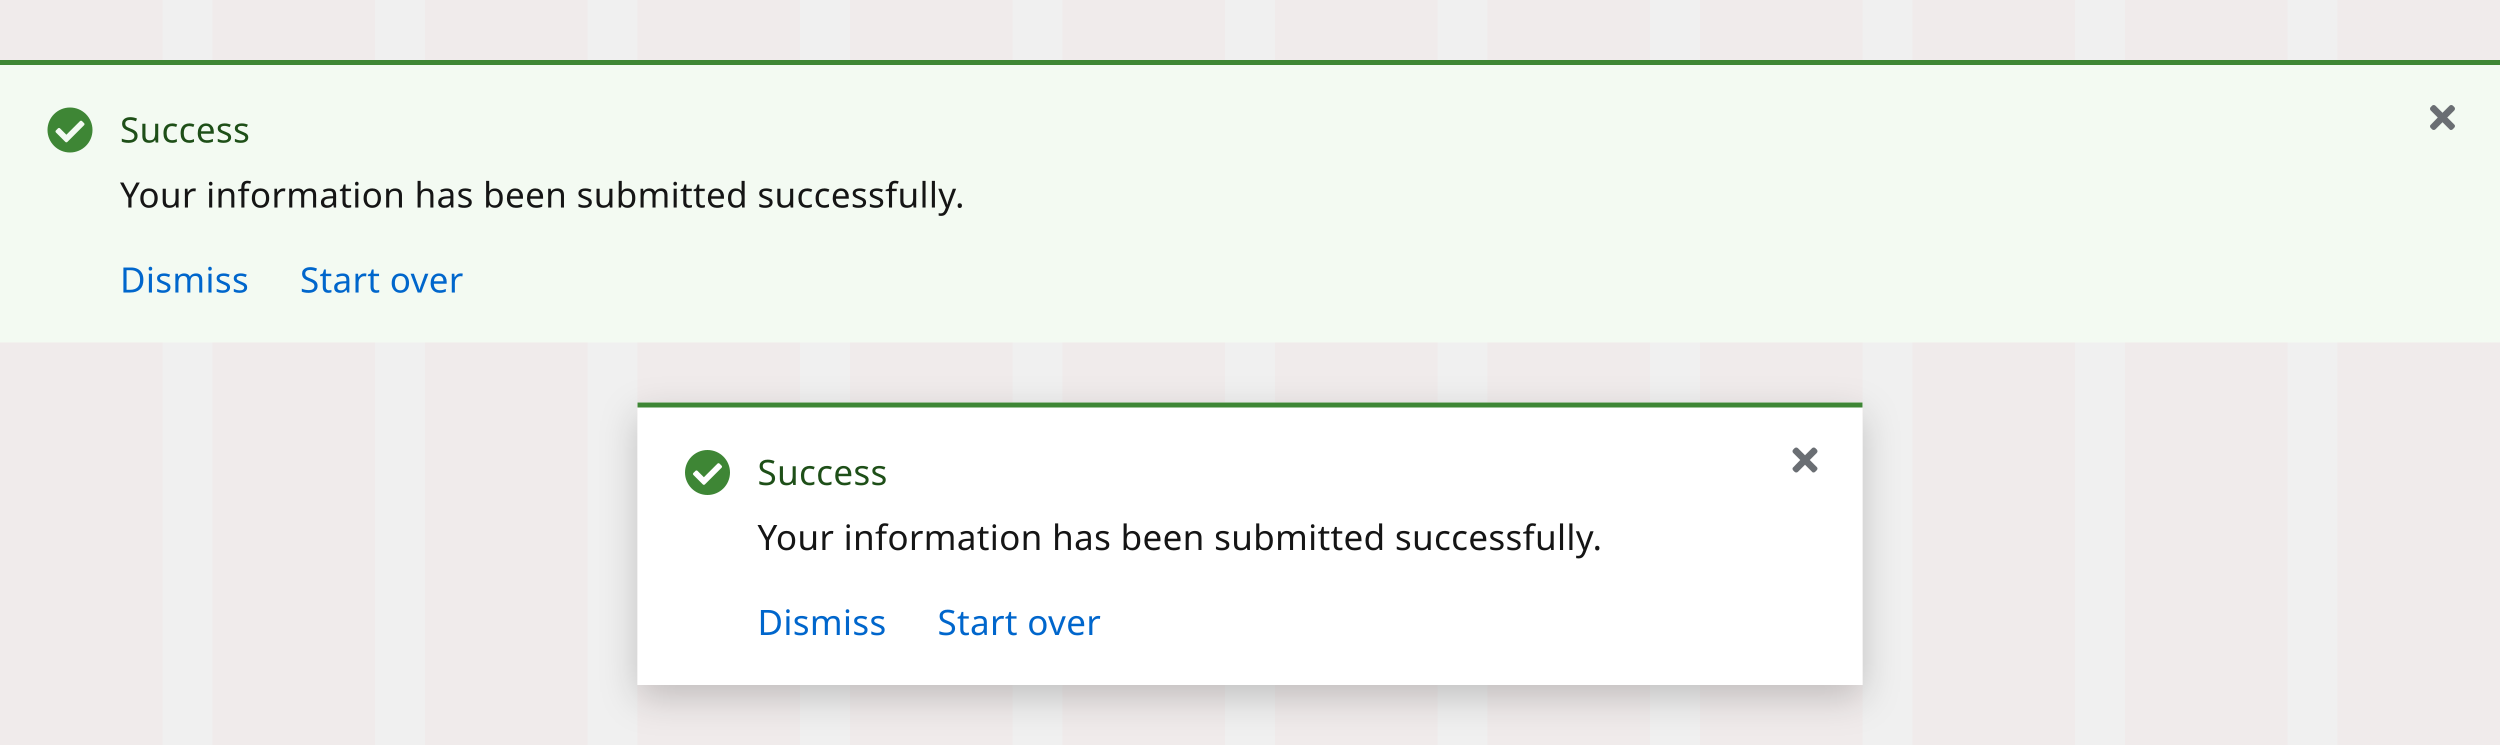
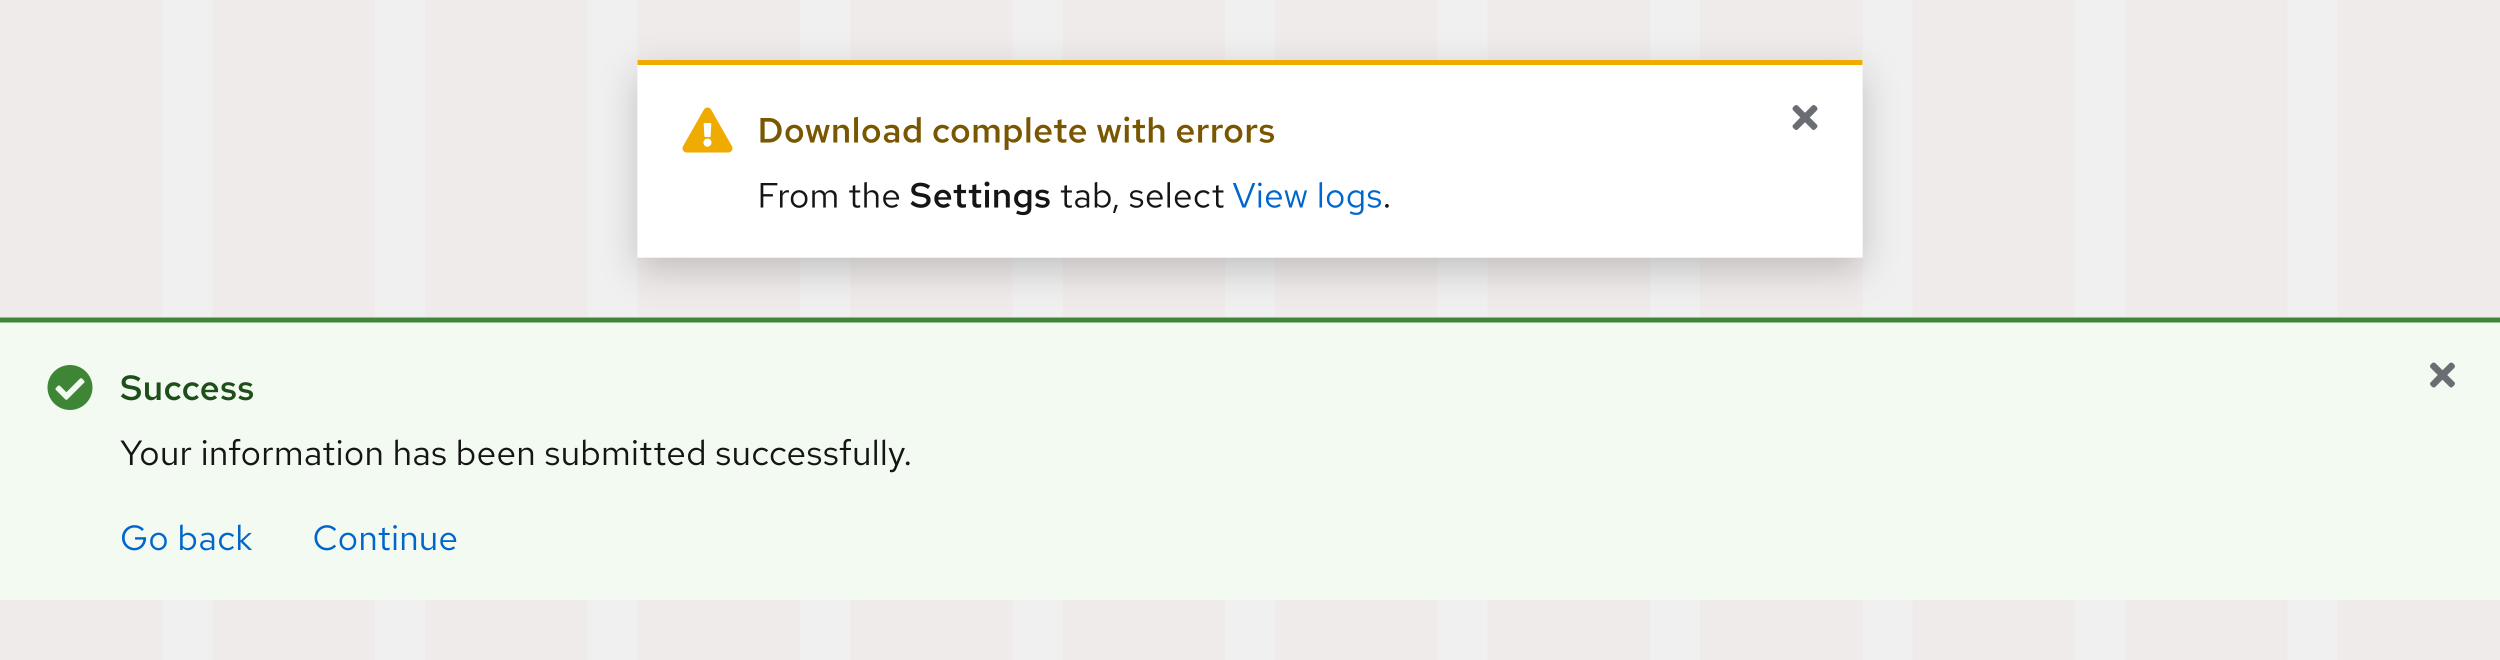
- <svg xmlns="http://www.w3.org/2000/svg" width="1000" height="298" viewBox="0 0 1000 298">
+ <svg xmlns="http://www.w3.org/2000/svg" width="1000" height="264" viewBox="0 0 1000 264">
  <defs>
    <clipPath id="clip-path">
-       <rect id="Rectangle" width="1000" height="298" transform="translate(120 2496)" fill="none" />
+       <rect id="Rectangle" width="1000" height="264" transform="translate(120 2496)" fill="none" />
    </clipPath>
-     <filter id="Rectangle-2" x="232.5" y="143.5" width="535" height="158" filterUnits="userSpaceOnUse">
+     <filter id="Rectangle-2" x="232.5" y="6.5" width="535" height="124" filterUnits="userSpaceOnUse">
      <feOffset dy="5" input="SourceAlpha" />
      <feGaussianBlur stdDeviation="7.5" result="blur" />
      <feFlood flood-opacity="0.2" />
      <feComposite operator="in" in2="blur" />
      <feComposite in="SourceGraphic" />
    </filter>
+     <clipPath id="clip-path-2">
+       <rect width="24" height="24" fill="none" />
+     </clipPath>
  </defs>
  <g id="Clip_mask" data-name="Clip mask" transform="translate(-120 -2496)" clip-path="url(#clip-path)">
    <g id="Grid" transform="translate(-240 -10262)" opacity="0.02">
-       <rect id="Rectangle-3" data-name="Rectangle" width="65" height="298" transform="translate(1295 12758)" fill="red" />
-       <rect id="Rectangle-4" data-name="Rectangle" width="65" height="298" transform="translate(1210 12758)" fill="red" />
-       <rect id="Rectangle-5" data-name="Rectangle" width="65" height="298" transform="translate(1125 12758)" fill="red" />
-       <rect id="Rectangle-6" data-name="Rectangle" width="65" height="298" transform="translate(1040 12758)" fill="red" />
-       <rect id="Rectangle-7" data-name="Rectangle" width="65" height="298" transform="translate(955 12758)" fill="red" />
-       <rect id="Rectangle-8" data-name="Rectangle" width="65" height="298" transform="translate(870 12758)" fill="red" />
-       <rect id="Rectangle-9" data-name="Rectangle" width="65" height="298" transform="translate(785 12758)" fill="red" />
-       <rect id="Rectangle-10" data-name="Rectangle" width="65" height="298" transform="translate(700 12758)" fill="red" />
-       <rect id="Rectangle-11" data-name="Rectangle" width="65" height="298" transform="translate(615 12758)" fill="red" />
-       <rect id="Rectangle-12" data-name="Rectangle" width="65" height="298" transform="translate(530 12758)" fill="red" />
-       <rect id="Rectangle-13" data-name="Rectangle" width="65" height="298" transform="translate(445 12758)" fill="red" />
-       <rect id="Rectangle-14" data-name="Rectangle" width="65" height="298" transform="translate(360 12758)" fill="red" />
+       <rect id="Rectangle-3" data-name="Rectangle" width="65" height="264" transform="translate(1295 12758)" fill="red" />
+       <rect id="Rectangle-4" data-name="Rectangle" width="65" height="264" transform="translate(1210 12758)" fill="red" />
+       <rect id="Rectangle-5" data-name="Rectangle" width="65" height="264" transform="translate(1125 12758)" fill="red" />
+       <rect id="Rectangle-6" data-name="Rectangle" width="65" height="264" transform="translate(1040 12758)" fill="red" />
+       <rect id="Rectangle-7" data-name="Rectangle" width="65" height="264" transform="translate(955 12758)" fill="red" />
+       <rect id="Rectangle-8" data-name="Rectangle" width="65" height="264" transform="translate(870 12758)" fill="red" />
+       <rect id="Rectangle-9" data-name="Rectangle" width="65" height="264" transform="translate(785 12758)" fill="red" />
+       <rect id="Rectangle-10" data-name="Rectangle" width="65" height="264" transform="translate(700 12758)" fill="red" />
+       <rect id="Rectangle-11" data-name="Rectangle" width="65" height="264" transform="translate(615 12758)" fill="red" />
+       <rect id="Rectangle-12" data-name="Rectangle" width="65" height="264" transform="translate(530 12758)" fill="red" />
+       <rect id="Rectangle-13" data-name="Rectangle" width="65" height="264" transform="translate(445 12758)" fill="red" />
+       <rect id="Rectangle-14" data-name="Rectangle" width="65" height="264" transform="translate(360 12758)" fill="red" />
    </g>
-     <g id="Alert_Toast_Success" data-name="Alert / Toast / Success" transform="translate(375 2657)">
-       <g transform="matrix(1, 0, 0, 1, -255, -161)" filter="url(#Rectangle-2)">
-         <rect id="Rectangle-15" data-name="Rectangle" width="490" height="113" transform="translate(255 161)" fill="#fff" />
-       </g>
-       <text id="Start_over" data-name="Start over" transform="translate(120 93)" fill="#06c" font-size="14" font-family="RedHatText-Regular, Red Hat Text" letter-spacing="0.01em">
-         <tspan x="0" y="0">Start over</tspan>
-       </text>
-       <text id="Dismiss" transform="translate(48 93)" fill="#06c" font-size="14" font-family="RedHatText-Regular, Red Hat Text" letter-spacing="0.01em">
-         <tspan x="0" y="0">Dismiss</tspan>
-       </text>
-       <text id="Your_information_has_been_submitted_successfully." data-name="Your information has been submitted successfully." transform="translate(48 45)" fill="#151515" font-size="14" font-family="RedHatText-Regular, Red Hat Text" letter-spacing="0.01em">
-         <tspan x="0" y="14">Your information has been submitted successfully.</tspan>
-       </text>
-       <g id="Close_Gray" data-name="Close / Gray" transform="translate(460 16)">
+     <g id="Alert_Inline_Success" data-name="Alert / Inline / Success" transform="translate(120 2623)">
+       <rect id="Rectangle-15" data-name="Rectangle" width="1000" height="113" fill="#f3faf2" />
+       <path id="Path" d="M5.8-.826A3.924,3.924,0,0,1,1.876-4.9,3.918,3.918,0,0,1,5.768-8.974,3.928,3.928,0,0,1,8.75-7.6l.714-.742a4.9,4.9,0,0,0-3.7-1.61A4.966,4.966,0,0,0,.784-4.9,4.966,4.966,0,0,0,5.768.154a4.928,4.928,0,0,0,3.668-1.61l-.7-.714A3.84,3.84,0,0,1,5.8-.826Zm5.04-2.59A3.384,3.384,0,0,0,14.154.14a3.378,3.378,0,0,0,3.332-3.556,3.353,3.353,0,0,0-3.332-3.528A3.351,3.351,0,0,0,10.836-3.416ZM14.154-.77A2.409,2.409,0,0,1,11.844-3.4a2.43,2.43,0,0,1,2.31-2.646A2.44,2.44,0,0,1,16.478-3.4,2.427,2.427,0,0,1,14.154-.77ZM19.418,0H20.44V-5.04a2.014,2.014,0,0,1,1.792-1.05,1.771,1.771,0,0,1,1.834,1.96V0h1.022V-4.424a2.378,2.378,0,0,0-2.478-2.52,2.462,2.462,0,0,0-2.17,1.218V-6.832H19.418Zm8.47-1.54c0,1.092.616,1.666,1.792,1.666a3.837,3.837,0,0,0,1.19-.182v-.91a2.454,2.454,0,0,1-.966.182c-.714,0-.994-.294-.994-1.022V-5.992h1.96v-.84H28.91V-8.946l-1.022.238v1.876H26.474v.84h1.414Zm5.138-6.972a.726.726,0,0,0,.728-.742.741.741,0,0,0-.728-.728.744.744,0,0,0-.742.728A.729.729,0,0,0,33.026-8.512Zm.5,1.68H32.508V0H33.53ZM35.77,0h1.022V-5.04a2.014,2.014,0,0,1,1.792-1.05,1.771,1.771,0,0,1,1.834,1.96V0H41.44V-4.424a2.378,2.378,0,0,0-2.478-2.52,2.462,2.462,0,0,0-2.17,1.218V-6.832H35.77Zm8.792-6.832H43.526v4.41A2.389,2.389,0,0,0,46,.112a2.446,2.446,0,0,0,2.17-1.218V0H49.2V-6.832H48.174v5.054A2.028,2.028,0,0,1,46.382-.742a1.765,1.765,0,0,1-1.82-1.974ZM57.078-.784l-.644-.686a2.792,2.792,0,0,1-1.876.7,2.49,2.49,0,0,1-2.436-2.422h5.362V-3.5a3.228,3.228,0,0,0-3.136-3.444,3.325,3.325,0,0,0-3.22,3.528A3.41,3.41,0,0,0,54.516.126,3.989,3.989,0,0,0,57.078-.784ZM54.334-6.062A2.256,2.256,0,0,1,56.476-3.92H52.15A2.282,2.282,0,0,1,54.334-6.062Z" transform="translate(125 93)" fill="#06c" />
+       <path id="Path-2" data-name="Path" d="M10.416-4.69v-.434H6.02v.952h3.3A3.566,3.566,0,0,1,5.74-.812,3.925,3.925,0,0,1,1.876-4.9,3.913,3.913,0,0,1,5.74-8.974,4.064,4.064,0,0,1,8.834-7.616l.728-.728A5.03,5.03,0,0,0,5.74-9.954,4.96,4.96,0,0,0,.784-4.9,4.972,4.972,0,0,0,5.754.154,4.677,4.677,0,0,0,10.416-4.69Zm1.652,1.274A3.384,3.384,0,0,0,15.386.14a3.378,3.378,0,0,0,3.332-3.556,3.353,3.353,0,0,0-3.332-3.528A3.351,3.351,0,0,0,12.068-3.416ZM15.386-.77A2.409,2.409,0,0,1,13.076-3.4a2.43,2.43,0,0,1,2.31-2.646A2.44,2.44,0,0,1,17.71-3.4,2.427,2.427,0,0,1,15.386-.77ZM30.422-3.416a3.3,3.3,0,0,0-3.15-3.5,2.753,2.753,0,0,0-2.2,1.022V-10.22l-1.022.21V0H25.06V-.9A2.766,2.766,0,0,0,27.216.1,3.327,3.327,0,0,0,30.422-3.416Zm-3.4-2.6A2.451,2.451,0,0,1,29.414-3.4,2.451,2.451,0,0,1,27.02-.784a2.4,2.4,0,0,1-1.946-.952V-5.082A2.333,2.333,0,0,1,27.02-6.02ZM34.538.126A2.933,2.933,0,0,0,36.708-.8V0h1.008V-4.536c0-1.554-.952-2.408-2.646-2.408a5.853,5.853,0,0,0-2.576.658l.378.784a4.511,4.511,0,0,1,2.072-.588A1.538,1.538,0,0,1,36.708-4.4v.938a3.956,3.956,0,0,0-2.086-.532c-1.54,0-2.562.812-2.562,2.03A2.206,2.206,0,0,0,34.538.126Zm-1.5-2.114c0-.756.686-1.26,1.736-1.26a3.606,3.606,0,0,1,1.932.49v1.316a2.7,2.7,0,0,1-1.96.784C33.726-.658,33.04-1.19,33.04-1.988ZM43.05-.8a2.478,2.478,0,0,1-2.408-2.618,2.48,2.48,0,0,1,2.394-2.6,2.685,2.685,0,0,1,1.932.854l.658-.714a3.727,3.727,0,0,0-2.632-1.064A3.412,3.412,0,0,0,39.62-3.416,3.424,3.424,0,0,0,42.994.126,3.553,3.553,0,0,0,45.584-.98l-.63-.63A2.516,2.516,0,0,1,43.05-.8Zm4.144.8h1.022V-3.262L51.506,0H52.85L49.224-3.584,52.7-6.832H51.464L48.216-3.766V-10.22l-1.022.21Z" transform="translate(48 93)" fill="#06c" />
+       <path id="Path-3" data-name="Path" d="M3.976,14H5.054V10.024L8.876,4.2H7.686L4.55,9.058,1.428,4.2H.168L3.976,10Zm4.466-3.416a3.333,3.333,0,1,0,6.65,0,3.331,3.331,0,1,0-6.65,0ZM11.76,13.23A2.409,2.409,0,0,1,9.45,10.6a2.43,2.43,0,0,1,2.31-2.646A2.44,2.44,0,0,1,14.084,10.6,2.427,2.427,0,0,1,11.76,13.23Zm6.258-6.062H16.982v4.41a2.389,2.389,0,0,0,2.478,2.534,2.446,2.446,0,0,0,2.17-1.218V14h1.022V7.168H21.63v5.054a2.028,2.028,0,0,1-1.792,1.036,1.765,1.765,0,0,1-1.82-1.974ZM24.892,14h1.022V9.324a1.947,1.947,0,0,1,1.834-1.386,2.554,2.554,0,0,1,.714.126V7.14a1.94,1.94,0,0,0-.644-.1,2.041,2.041,0,0,0-1.9,1.512V7.168H24.892ZM33.88,5.488a.726.726,0,0,0,.728-.742.735.735,0,0,0-1.47,0A.729.729,0,0,0,33.88,5.488Zm.5,1.68H33.362V14h1.022ZM36.624,14h1.022V8.96a2.014,2.014,0,0,1,1.792-1.05,1.771,1.771,0,0,1,1.834,1.96V14h1.022V9.576a2.378,2.378,0,0,0-2.478-2.52,2.462,2.462,0,0,0-2.17,1.218V7.168H36.624Zm7-6.832v.84H45.15V14h1.022V8.008h1.946v-.84H46.172V5.684c0-.812.336-1.19,1.12-1.19a2.818,2.818,0,0,1,.826.126V3.7a2.887,2.887,0,0,0-.924-.126,1.875,1.875,0,0,0-2.044,2.1v1.5Zm5.362,3.416a3.333,3.333,0,1,0,6.65,0,3.331,3.331,0,1,0-6.65,0ZM52.3,13.23a2.409,2.409,0,0,1-2.31-2.632,2.337,2.337,0,1,1,4.634,0A2.427,2.427,0,0,1,52.3,13.23Zm5.264.77H58.59V9.324a1.947,1.947,0,0,1,1.834-1.386,2.554,2.554,0,0,1,.714.126V7.14a1.94,1.94,0,0,0-.644-.1,2.041,2.041,0,0,0-1.9,1.512V7.168H57.568Zm5.068,0h1.022V8.918A1.872,1.872,0,0,1,65.324,7.91a1.7,1.7,0,0,1,1.694,1.932V14H68.04V9.59a2.834,2.834,0,0,0-.056-.6A1.9,1.9,0,0,1,69.692,7.91c1.036,0,1.68.742,1.68,1.932V14h1.022V9.59A2.325,2.325,0,0,0,70.07,7.056a2.524,2.524,0,0,0-2.282,1.33,2.245,2.245,0,0,0-2.1-1.33,2.34,2.34,0,0,0-2.03,1.176V7.168H62.636Zm14.084.126a2.933,2.933,0,0,0,2.17-.924V14H79.9V9.464c0-1.554-.952-2.408-2.646-2.408a5.853,5.853,0,0,0-2.576.658l.378.784a4.511,4.511,0,0,1,2.072-.588A1.538,1.538,0,0,1,78.89,9.6v.938A3.956,3.956,0,0,0,76.8,10.01c-1.54,0-2.562.812-2.562,2.03A2.206,2.206,0,0,0,76.72,14.126Zm-1.5-2.114c0-.756.686-1.26,1.736-1.26a3.606,3.606,0,0,1,1.932.49v1.316a2.7,2.7,0,0,1-1.96.784C75.908,13.342,75.222,12.81,75.222,12.012Zm7.49.448c0,1.092.616,1.666,1.792,1.666a3.837,3.837,0,0,0,1.19-.182v-.91a2.454,2.454,0,0,1-.966.182c-.714,0-.994-.294-.994-1.022V8.008h1.96v-.84h-1.96V5.054l-1.022.238V7.168H81.3v.84h1.414ZM87.85,5.488a.726.726,0,0,0,.728-.742.735.735,0,0,0-1.47,0A.729.729,0,0,0,87.85,5.488Zm.5,1.68H87.332V14h1.022Zm1.932,3.416a3.333,3.333,0,1,0,6.65,0,3.331,3.331,0,1,0-6.65,0ZM93.6,13.23a2.409,2.409,0,0,1-2.31-2.632,2.337,2.337,0,1,1,4.634,0A2.427,2.427,0,0,1,93.6,13.23Zm5.264.77H99.89V8.96a2.014,2.014,0,0,1,1.792-1.05,1.771,1.771,0,0,1,1.834,1.96V14h1.022V9.576a2.378,2.378,0,0,0-2.478-2.52,2.462,2.462,0,0,0-2.17,1.218V7.168H98.868Zm11.27,0h1.022V8.96a2.014,2.014,0,0,1,1.792-1.05,1.771,1.771,0,0,1,1.834,1.96V14h1.022V9.576a2.378,2.378,0,0,0-2.478-2.52,2.462,2.462,0,0,0-2.17,1.218V3.78l-1.022.21Zm9.982.126a2.933,2.933,0,0,0,2.17-.924V14H123.3V9.464c0-1.554-.952-2.408-2.646-2.408a5.853,5.853,0,0,0-2.576.658l.378.784a4.511,4.511,0,0,1,2.072-.588A1.538,1.538,0,0,1,122.29,9.6v.938a3.956,3.956,0,0,0-2.086-.532c-1.54,0-2.562.812-2.562,2.03A2.206,2.206,0,0,0,120.12,14.126Zm-1.5-2.114c0-.756.686-1.26,1.736-1.26a3.606,3.606,0,0,1,1.932.49v1.316a2.7,2.7,0,0,1-1.96.784C119.308,13.342,118.622,12.81,118.622,12.012Zm6.23,1.106a3.9,3.9,0,0,0,2.772,1.008c1.512,0,2.66-.924,2.66-2.114,0-1.008-.616-1.582-1.988-1.834l-1.148-.21c-.882-.154-1.176-.42-1.176-.98,0-.672.588-1.092,1.484-1.092a3.624,3.624,0,0,1,2.142.728l.5-.714a4.417,4.417,0,0,0-2.6-.854c-1.442,0-2.464.826-2.464,2,0,.994.6,1.554,1.932,1.792l1.12.2c.868.168,1.232.462,1.232,1.022,0,.714-.728,1.232-1.722,1.232a3.563,3.563,0,0,1-2.2-.854Zm16.9-2.534a3.3,3.3,0,0,0-3.15-3.5,2.753,2.753,0,0,0-2.2,1.022V3.78l-1.022.21V14h1.008v-.9a2.766,2.766,0,0,0,2.156.994A3.327,3.327,0,0,0,141.75,10.584Zm-3.4-2.6a2.451,2.451,0,0,1,2.394,2.618,2.451,2.451,0,0,1-2.394,2.618,2.4,2.4,0,0,1-1.946-.952V8.918A2.333,2.333,0,0,1,138.348,7.98Zm10.99,5.236-.644-.686a2.792,2.792,0,0,1-1.876.7,2.49,2.49,0,0,1-2.436-2.422h5.362V10.5a3.228,3.228,0,0,0-3.136-3.444,3.325,3.325,0,0,0-3.22,3.528,3.41,3.41,0,0,0,3.388,3.542A3.989,3.989,0,0,0,149.338,13.216Zm-2.744-5.278a2.256,2.256,0,0,1,2.142,2.142H144.41A2.282,2.282,0,0,1,146.594,7.938Zm10.7,5.278-.644-.686a2.792,2.792,0,0,1-1.876.7,2.49,2.49,0,0,1-2.436-2.422H157.7V10.5a3.228,3.228,0,0,0-3.136-3.444,3.325,3.325,0,0,0-3.22,3.528,3.41,3.41,0,0,0,3.388,3.542A3.989,3.989,0,0,0,157.29,13.216Zm-2.744-5.278a2.256,2.256,0,0,1,2.142,2.142h-4.326A2.282,2.282,0,0,1,154.546,7.938ZM159.586,14h1.022V8.96A2.014,2.014,0,0,1,162.4,7.91a1.771,1.771,0,0,1,1.834,1.96V14h1.022V9.576a2.378,2.378,0,0,0-2.478-2.52,2.462,2.462,0,0,0-2.17,1.218V7.168h-1.022Zm10.612-.882a3.9,3.9,0,0,0,2.772,1.008c1.512,0,2.66-.924,2.66-2.114,0-1.008-.616-1.582-1.988-1.834l-1.148-.21c-.882-.154-1.176-.42-1.176-.98,0-.672.588-1.092,1.484-1.092a3.624,3.624,0,0,1,2.142.728l.5-.714a4.417,4.417,0,0,0-2.6-.854c-1.442,0-2.464.826-2.464,2,0,.994.6,1.554,1.932,1.792l1.12.2c.868.168,1.232.462,1.232,1.022,0,.714-.728,1.232-1.722,1.232a3.563,3.563,0,0,1-2.2-.854Zm8.12-5.95h-1.036v4.41a2.389,2.389,0,0,0,2.478,2.534,2.446,2.446,0,0,0,2.17-1.218V14h1.022V7.168H181.93v5.054a2.028,2.028,0,0,1-1.792,1.036,1.765,1.765,0,0,1-1.82-1.974Zm13.244,3.416a3.3,3.3,0,0,0-3.15-3.5,2.753,2.753,0,0,0-2.2,1.022V3.78l-1.022.21V14H186.2v-.9a2.766,2.766,0,0,0,2.156.994A3.327,3.327,0,0,0,191.562,10.584Zm-3.4-2.6a2.451,2.451,0,0,1,2.394,2.618,2.451,2.451,0,0,1-2.394,2.618,2.4,2.4,0,0,1-1.946-.952V8.918A2.333,2.333,0,0,1,188.16,7.98ZM193.494,14h1.022V8.918a1.872,1.872,0,0,1,1.666-1.008,1.7,1.7,0,0,1,1.694,1.932V14H198.9V9.59a2.833,2.833,0,0,0-.056-.6A1.9,1.9,0,0,1,200.55,7.91c1.036,0,1.68.742,1.68,1.932V14h1.022V9.59a2.325,2.325,0,0,0-2.324-2.534,2.524,2.524,0,0,0-2.282,1.33,2.245,2.245,0,0,0-2.1-1.33,2.34,2.34,0,0,0-2.03,1.176V7.168h-1.022Zm12.488-8.512a.726.726,0,0,0,.728-.742.735.735,0,0,0-1.47,0A.729.729,0,0,0,205.982,5.488Zm.5,1.68h-1.022V14h1.022Zm3.052,5.292c0,1.092.616,1.666,1.792,1.666a3.837,3.837,0,0,0,1.19-.182v-.91a2.454,2.454,0,0,1-.966.182c-.714,0-.994-.294-.994-1.022V8.008h1.96v-.84h-1.96V5.054l-1.022.238V7.168h-1.414v.84h1.414Zm5.572,0c0,1.092.616,1.666,1.792,1.666a3.837,3.837,0,0,0,1.19-.182v-.91a2.454,2.454,0,0,1-.966.182c-.714,0-.994-.294-.994-1.022V8.008h1.96v-.84h-1.96V5.054l-1.022.238V7.168H213.7v.84h1.414Zm10.094.756-.644-.686a2.792,2.792,0,0,1-1.876.7,2.49,2.49,0,0,1-2.436-2.422h5.362V10.5a3.228,3.228,0,0,0-3.136-3.444,3.325,3.325,0,0,0-3.22,3.528,3.41,3.41,0,0,0,3.388,3.542A3.989,3.989,0,0,0,225.2,13.216ZM222.46,7.938A2.256,2.256,0,0,1,224.6,10.08h-4.326A2.282,2.282,0,0,1,222.46,7.938ZM232.54,14h1.022V3.78l-1.022.21V8.036a2.783,2.783,0,0,0-2.128-.952,3.327,3.327,0,0,0-3.206,3.514,3.3,3.3,0,0,0,3.15,3.5,2.692,2.692,0,0,0,2.184-1.008Zm-4.326-3.416A2.427,2.427,0,0,1,232.54,8.9v3.388a2.34,2.34,0,0,1-1.932.91A2.451,2.451,0,0,1,228.214,10.584Zm10.332,2.534a3.9,3.9,0,0,0,2.772,1.008c1.512,0,2.66-.924,2.66-2.114,0-1.008-.616-1.582-1.988-1.834l-1.148-.21c-.882-.154-1.176-.42-1.176-.98,0-.672.588-1.092,1.484-1.092a3.624,3.624,0,0,1,2.142.728l.5-.714a4.417,4.417,0,0,0-2.6-.854c-1.442,0-2.464.826-2.464,2,0,.994.6,1.554,1.932,1.792l1.12.2c.868.168,1.232.462,1.232,1.022,0,.714-.728,1.232-1.722,1.232a3.563,3.563,0,0,1-2.2-.854Zm8.12-5.95H245.63v4.41a2.389,2.389,0,0,0,2.478,2.534,2.446,2.446,0,0,0,2.17-1.218V14H251.3V7.168h-1.022v5.054a2.028,2.028,0,0,1-1.792,1.036,1.765,1.765,0,0,1-1.82-1.974Zm10,6.034a2.478,2.478,0,0,1-2.408-2.618,2.48,2.48,0,0,1,2.394-2.6,2.685,2.685,0,0,1,1.932.854l.658-.714a3.727,3.727,0,0,0-2.632-1.064,3.412,3.412,0,0,0-3.374,3.528,3.424,3.424,0,0,0,3.374,3.542,3.553,3.553,0,0,0,2.59-1.106l-.63-.63A2.517,2.517,0,0,1,256.662,13.2Zm7.056,0a2.478,2.478,0,0,1-2.408-2.618,2.48,2.48,0,0,1,2.394-2.6,2.685,2.685,0,0,1,1.932.854l.658-.714a3.727,3.727,0,0,0-2.632-1.064,3.412,3.412,0,0,0-3.374,3.528,3.424,3.424,0,0,0,3.374,3.542,3.553,3.553,0,0,0,2.59-1.106l-.63-.63A2.516,2.516,0,0,1,263.718,13.2Zm9.576.014-.644-.686a2.792,2.792,0,0,1-1.876.7,2.49,2.49,0,0,1-2.436-2.422H273.7V10.5a3.228,3.228,0,0,0-3.136-3.444,3.325,3.325,0,0,0-3.22,3.528,3.41,3.41,0,0,0,3.388,3.542A3.989,3.989,0,0,0,273.294,13.216ZM270.55,7.938a2.256,2.256,0,0,1,2.142,2.142h-4.326A2.282,2.282,0,0,1,270.55,7.938ZM275,13.118a3.9,3.9,0,0,0,2.772,1.008c1.512,0,2.66-.924,2.66-2.114,0-1.008-.616-1.582-1.988-1.834l-1.148-.21c-.882-.154-1.176-.42-1.176-.98,0-.672.588-1.092,1.484-1.092a3.624,3.624,0,0,1,2.142.728l.5-.714a4.417,4.417,0,0,0-2.6-.854c-1.442,0-2.464.826-2.464,2,0,.994.6,1.554,1.932,1.792l1.12.2c.868.168,1.232.462,1.232,1.022,0,.714-.728,1.232-1.722,1.232a3.563,3.563,0,0,1-2.2-.854Zm6.58,0a3.9,3.9,0,0,0,2.772,1.008c1.512,0,2.66-.924,2.66-2.114,0-1.008-.616-1.582-1.988-1.834l-1.148-.21c-.882-.154-1.176-.42-1.176-.98,0-.672.588-1.092,1.484-1.092a3.624,3.624,0,0,1,2.142.728l.5-.714a4.417,4.417,0,0,0-2.6-.854c-1.442,0-2.464.826-2.464,2,0,.994.6,1.554,1.932,1.792l1.12.2c.868.168,1.232.462,1.232,1.022,0,.714-.728,1.232-1.722,1.232a3.563,3.563,0,0,1-2.2-.854Zm6.328-5.95v.84h1.526V14h1.022V8.008H292.4v-.84h-1.946V5.684c0-.812.336-1.19,1.12-1.19a2.817,2.817,0,0,1,.826.126V3.7a2.886,2.886,0,0,0-.924-.126,1.875,1.875,0,0,0-2.044,2.1v1.5Zm6.972,0h-1.036v4.41a2.389,2.389,0,0,0,2.478,2.534,2.446,2.446,0,0,0,2.17-1.218V14h1.022V7.168h-1.022v5.054a2.028,2.028,0,0,1-1.792,1.036,1.765,1.765,0,0,1-1.82-1.974Zm7.9-3.388-1.022.21V14h1.022Zm3.262,0-1.022.21V14h1.022Zm3.584,11.312c-.252.616-.574.868-1.092.868a2.379,2.379,0,0,1-.56-.056v.91a2.344,2.344,0,0,0,.658.1c1.008,0,1.526-.406,1.96-1.512l3.388-8.232h-1.134l-2.2,5.614-2.072-5.614H307.44l2.632,6.818Zm5.5-2.506a.764.764,0,1,0,.728.756A.75.75,0,0,0,315.126,12.586Z" transform="translate(48 45)" fill="#151515" />
+       <g id="Close_Gray" data-name="Close / Gray" transform="translate(970 16)">
        <rect id="Frame" width="14" height="14" fill="none" />
        <path id="Close" d="M10.9,9l2.8,2.8a.864.864,0,0,1,.3.6,1.08,1.08,0,0,1-.3.7l-.6.6a.908.908,0,0,1-.7.3.6.6,0,0,1-.6-.3L9,10.9,6.2,13.7a.967.967,0,0,1-1.4,0l-.6-.6a1.421,1.421,0,0,1-.2-.6.713.713,0,0,1,.3-.6L7.1,9,4.3,6.2a.967.967,0,0,1,0-1.4l.6-.6A1.421,1.421,0,0,1,5.5,4a1.08,1.08,0,0,1,.7.3L9,7.1l2.8-2.8a.967.967,0,0,1,1.4,0l.6.6a1.421,1.421,0,0,1,.2.6,1.08,1.08,0,0,1-.3.7Z" transform="translate(-2 -2)" fill="#6a6e73" fill-rule="evenodd" />
      </g>
-       <text id="Success" transform="translate(48 33)" fill="#1e4f18" font-size="14" font-family="RedHatText-Medium, Red Hat Text" font-weight="500" letter-spacing="0.01em">
-         <tspan x="0" y="0">Success</tspan>
-       </text>
-       <g id="Success-2" data-name="Success" transform="translate(16 16)">
+       <path id="Path-4" data-name="Path" d="M.336-1.442A6.172,6.172,0,0,0,4.452.14C6.79.14,8.386-1.134,8.386-2.926c0-1.484-.924-2.352-2.9-2.688L3.752-5.922C2.674-6.09,2.24-6.454,2.24-7.154c0-.8.77-1.386,1.946-1.386A5.084,5.084,0,0,1,7.322-7.406l.854-1.26A6.544,6.544,0,0,0,4.242-9.94C2.044-9.94.63-8.764.63-7c0,1.344.826,2.184,2.52,2.492L4.956-4.2c1.3.238,1.778.6,1.778,1.4,0,.9-.9,1.554-2.2,1.554a4.9,4.9,0,0,1-3.29-1.428ZM11.578-7.014H10v4.62A2.353,2.353,0,0,0,12.418.112a2.565,2.565,0,0,0,2.24-1.274V0H16.24V-7.014H14.658V-2.03a1.769,1.769,0,0,1-1.54.868,1.511,1.511,0,0,1-1.54-1.68ZM21.644-1.26A2.107,2.107,0,0,1,19.586-3.5,2.109,2.109,0,0,1,21.6-5.74a2.318,2.318,0,0,1,1.764.826l.98-1.022a3.78,3.78,0,0,0-2.8-1.176A3.527,3.527,0,0,0,18-3.5,3.551,3.551,0,0,0,21.546.14,3.648,3.648,0,0,0,24.29-1.078l-.952-.952A2.155,2.155,0,0,1,21.644-1.26Zm7.252,0A2.107,2.107,0,0,1,26.838-3.5a2.109,2.109,0,0,1,2.016-2.24,2.318,2.318,0,0,1,1.764.826l.98-1.022a3.78,3.78,0,0,0-2.8-1.176A3.527,3.527,0,0,0,25.256-3.5,3.551,3.551,0,0,0,28.8.14a3.648,3.648,0,0,0,2.744-1.218L30.59-2.03A2.155,2.155,0,0,1,28.9-1.26ZM38.864-.9l-1.036-.966a2.279,2.279,0,0,1-1.666.658,2.142,2.142,0,0,1-2.1-1.918h5.18v-.392a3.367,3.367,0,0,0-3.318-3.612A3.454,3.454,0,0,0,32.508-3.5,3.565,3.565,0,0,0,36.078.14,4.056,4.056,0,0,0,38.864-.9ZM35.91-5.838a1.92,1.92,0,0,1,1.834,1.75H34.09A1.884,1.884,0,0,1,35.91-5.838ZM40.432-.812A4.706,4.706,0,0,0,43.456.14c1.624,0,2.856-.994,2.856-2.282,0-1.05-.672-1.694-2.072-1.96l-1.232-.224c-.742-.126-.994-.322-.994-.77,0-.518.476-.826,1.2-.826a3.834,3.834,0,0,1,2.114.672l.742-1.036a4.936,4.936,0,0,0-2.758-.84c-1.638,0-2.716.854-2.716,2.17,0,1.05.672,1.68,2.03,1.932l1.246.21c.672.126.966.364.966.8,0,.56-.574.938-1.414.938a4.042,4.042,0,0,1-2.254-.8Zm6.9,0A4.706,4.706,0,0,0,50.358.14c1.624,0,2.856-.994,2.856-2.282,0-1.05-.672-1.694-2.072-1.96L49.91-4.326c-.742-.126-.994-.322-.994-.77,0-.518.476-.826,1.2-.826a3.834,3.834,0,0,1,2.114.672l.742-1.036a4.936,4.936,0,0,0-2.758-.84c-1.638,0-2.716.854-2.716,2.17,0,1.05.672,1.68,2.03,1.932l1.246.21c.672.126.966.364.966.8,0,.56-.574.938-1.414.938a4.042,4.042,0,0,1-2.254-.8Z" transform="translate(48 33)" fill="#1e4f18" />
+       <g id="Success" transform="translate(16 16)">
        <rect id="Frame-2" data-name="Frame" width="24" height="24" fill="none" />
-         <path id="Success-3" data-name="Success" d="M26,17a9,9,0,1,1-9-9A9,9,0,0,1,26,17ZM15.959,21.765l6.677-6.677a.581.581,0,0,0,0-.821l-.821-.821a.581.581,0,0,0-.821,0l-5.446,5.446-2.542-2.542a.581.581,0,0,0-.821,0l-.821.821a.581.581,0,0,0,0,.821l3.774,3.774a.581.581,0,0,0,.821,0Z" transform="translate(-5 -5)" fill="#3e8635" />
+         <path id="Success-2" data-name="Success" d="M26,17a9,9,0,1,1-9-9A9,9,0,0,1,26,17ZM15.959,21.765l6.677-6.677a.581.581,0,0,0,0-.821l-.821-.821a.581.581,0,0,0-.821,0l-5.446,5.446-2.542-2.542a.581.581,0,0,0-.821,0l-.821.821a.581.581,0,0,0,0,.821l3.774,3.774a.581.581,0,0,0,.821,0Z" transform="translate(-5 -5)" fill="#3e8635" />
      </g>
-       <rect id="Rectangle-16" data-name="Rectangle" width="490" height="2" fill="#3e8635" />
+       <rect id="Rectangle-16" data-name="Rectangle" width="1000" height="2" fill="#3e8635" />
    </g>
-     <g id="Alert_Inline_Success" data-name="Alert / Inline / Success" transform="translate(120 2520)">
-       <rect id="Rectangle-17" data-name="Rectangle" width="1000" height="113" fill="#f3faf2" />
-       <text id="Start_over-2" data-name="Start over" transform="translate(120 93)" fill="#06c" font-size="14" font-family="RedHatText-Regular, Red Hat Text" letter-spacing="0.01em">
-         <tspan x="0" y="0">Start over</tspan>
-       </text>
-       <text id="Dismiss-2" data-name="Dismiss" transform="translate(48 93)" fill="#06c" font-size="14" font-family="RedHatText-Regular, Red Hat Text" letter-spacing="0.01em">
-         <tspan x="0" y="0">Dismiss</tspan>
-       </text>
-       <text id="Your_information_has_been_submitted_successfully.-2" data-name="Your information has been submitted successfully." transform="translate(48 45)" fill="#151515" font-size="14" font-family="RedHatText-Regular, Red Hat Text" letter-spacing="0.01em">
-         <tspan x="0" y="14">Your information has been submitted successfully.</tspan>
-       </text>
-       <g id="Close_Gray-2" data-name="Close / Gray" transform="translate(970 16)">
+     <g id="Alert_Toast_Warning" data-name="Alert / Toast / Warning" transform="translate(375 2520)">
+       <g transform="matrix(1, 0, 0, 1, -255, -24)" filter="url(#Rectangle-2)">
+         <rect id="Rectangle-17" data-name="Rectangle" width="490" height="79" transform="translate(255 24)" fill="#fff" />
+       </g>
+       <path id="Path-5" data-name="Path" d="M1.246,14H2.324V9.59H6.16V8.652H2.324V5.138H7.938V4.2H1.246ZM9,14h1.022V9.324a1.947,1.947,0,0,1,1.834-1.386,2.554,2.554,0,0,1,.714.126V7.14a1.94,1.94,0,0,0-.644-.1,2.041,2.041,0,0,0-1.9,1.512V7.168H9Zm4.326-3.416a3.333,3.333,0,1,0,6.65,0,3.331,3.331,0,1,0-6.65,0Zm3.318,2.646a2.409,2.409,0,0,1-2.31-2.632,2.43,2.43,0,0,1,2.31-2.646A2.44,2.44,0,0,1,18.97,10.6,2.427,2.427,0,0,1,16.646,13.23ZM21.91,14h1.022V8.918A1.872,1.872,0,0,1,24.6,7.91a1.7,1.7,0,0,1,1.694,1.932V14h1.022V9.59a2.834,2.834,0,0,0-.056-.6A1.9,1.9,0,0,1,28.966,7.91c1.036,0,1.68.742,1.68,1.932V14h1.022V9.59a2.325,2.325,0,0,0-2.324-2.534,2.524,2.524,0,0,0-2.282,1.33,2.245,2.245,0,0,0-2.1-1.33,2.34,2.34,0,0,0-2.03,1.176V7.168H21.91Zm16.184-1.54c0,1.092.616,1.666,1.792,1.666a3.837,3.837,0,0,0,1.19-.182v-.91a2.454,2.454,0,0,1-.966.182c-.714,0-.994-.294-.994-1.022V8.008h1.96v-.84h-1.96V5.054l-1.022.238V7.168H36.68v.84h1.414ZM42.714,14h1.022V8.96a2.014,2.014,0,0,1,1.792-1.05,1.771,1.771,0,0,1,1.834,1.96V14h1.022V9.576a2.378,2.378,0,0,0-2.478-2.52,2.462,2.462,0,0,0-2.17,1.218V3.78l-1.022.21Zm13.51-.784-.644-.686a2.792,2.792,0,0,1-1.876.7,2.49,2.49,0,0,1-2.436-2.422H56.63V10.5a3.228,3.228,0,0,0-3.136-3.444,3.325,3.325,0,0,0-3.22,3.528,3.41,3.41,0,0,0,3.388,3.542A3.989,3.989,0,0,0,56.224,13.216ZM53.48,7.938a2.256,2.256,0,0,1,2.142,2.142H51.3A2.282,2.282,0,0,1,53.48,7.938Zm7.728,4.62a6.172,6.172,0,0,0,4.116,1.582c2.338,0,3.934-1.274,3.934-3.066,0-1.484-.924-2.352-2.9-2.688l-1.736-.308c-1.078-.168-1.512-.532-1.512-1.232,0-.8.77-1.386,1.946-1.386a5.084,5.084,0,0,1,3.136,1.134l.854-1.26A6.544,6.544,0,0,0,65.114,4.06C62.916,4.06,61.5,5.236,61.5,7c0,1.344.826,2.184,2.52,2.492l1.806.308c1.3.238,1.778.6,1.778,1.4,0,.9-.9,1.554-2.2,1.554a4.9,4.9,0,0,1-3.29-1.428Zm15.876.546-1.036-.966a2.279,2.279,0,0,1-1.666.658,2.142,2.142,0,0,1-2.1-1.918h5.18v-.392a3.367,3.367,0,0,0-3.318-3.612A3.454,3.454,0,0,0,70.728,10.5a3.565,3.565,0,0,0,3.57,3.64A4.056,4.056,0,0,0,77.084,13.1ZM74.13,8.162a1.92,1.92,0,0,1,1.834,1.75H72.31A1.884,1.884,0,0,1,74.13,8.162Zm5.74,3.99c0,1.288.742,1.96,2.156,1.96a4.976,4.976,0,0,0,1.358-.2v-1.33a2.906,2.906,0,0,1-.952.168c-.714,0-.98-.266-.98-.952V8.246h1.96V6.986h-1.96V4.718l-1.582.336V6.986H78.456v1.26H79.87Zm6.076,0c0,1.288.742,1.96,2.156,1.96a4.976,4.976,0,0,0,1.358-.2v-1.33a2.906,2.906,0,0,1-.952.168c-.714,0-.98-.266-.98-.952V8.246h1.96V6.986h-1.96V4.718l-1.582.336V6.986H84.532v1.26h1.414ZM91.8,5.558a.966.966,0,0,0,.994-.966.987.987,0,0,0-1.974,0A.962.962,0,0,0,91.8,5.558Zm.8,1.428H91.014V14H92.6ZM94.682,14h1.582V8.988a1.8,1.8,0,0,1,1.526-.84,1.511,1.511,0,0,1,1.54,1.68V14h1.582V9.38A2.36,2.36,0,0,0,98.49,6.874a2.545,2.545,0,0,0-2.226,1.26V6.986H94.682Zm11.144.042a2.722,2.722,0,0,0,2.142-.994v1.19c0,1.022-.616,1.554-1.792,1.554a4.775,4.775,0,0,1-2.184-.6l-.56,1.176a6.093,6.093,0,0,0,2.814.672c2.128,0,3.3-.994,3.3-2.8V6.986h-1.568v.9a2.639,2.639,0,0,0-2.058-.952,3.385,3.385,0,0,0-3.276,3.556A3.362,3.362,0,0,0,105.826,14.042Zm-1.61-3.556A2.092,2.092,0,0,1,106.3,8.26a2.176,2.176,0,0,1,1.666.756v2.94a2.1,2.1,0,0,1-1.666.77A2.121,2.121,0,0,1,104.216,10.486Zm6.79,2.7a4.706,4.706,0,0,0,3.024.952c1.624,0,2.856-.994,2.856-2.282,0-1.05-.672-1.694-2.072-1.96l-1.232-.224c-.742-.126-.994-.322-.994-.77,0-.518.476-.826,1.2-.826a3.834,3.834,0,0,1,2.114.672l.742-1.036a4.936,4.936,0,0,0-2.758-.84c-1.638,0-2.716.854-2.716,2.17,0,1.05.672,1.68,2.03,1.932l1.246.21c.672.126.966.364.966.8,0,.56-.574.938-1.414.938a4.042,4.042,0,0,1-2.254-.8Zm11.76-.728c0,1.092.616,1.666,1.792,1.666a3.837,3.837,0,0,0,1.19-.182v-.91a2.454,2.454,0,0,1-.966.182c-.714,0-.994-.294-.994-1.022V8.008h1.96v-.84h-1.96V5.054l-1.022.238V7.168h-1.414v.84h1.414Zm6.734,1.666a2.933,2.933,0,0,0,2.17-.924V14h1.008V9.464c0-1.554-.952-2.408-2.646-2.408a5.853,5.853,0,0,0-2.576.658l.378.784a4.511,4.511,0,0,1,2.072-.588A1.538,1.538,0,0,1,131.67,9.6v.938a3.956,3.956,0,0,0-2.086-.532c-1.54,0-2.562.812-2.562,2.03A2.206,2.206,0,0,0,129.5,14.126ZM128,12.012c0-.756.686-1.26,1.736-1.26a3.607,3.607,0,0,1,1.932.49v1.316a2.7,2.7,0,0,1-1.96.784C128.688,13.342,128,12.81,128,12.012Zm13.258-1.428a3.3,3.3,0,0,0-3.15-3.5,2.753,2.753,0,0,0-2.2,1.022V3.78l-1.022.21V14H135.9v-.9a2.766,2.766,0,0,0,2.156.994A3.327,3.327,0,0,0,141.26,10.584Zm-3.4-2.6a2.451,2.451,0,0,1,2.394,2.618,2.451,2.451,0,0,1-2.394,2.618,2.4,2.4,0,0,1-1.946-.952V8.918A2.333,2.333,0,0,1,137.858,7.98Zm5.18,4.984L142.2,16.2h.8l1.134-3.234Zm5.8.154a3.9,3.9,0,0,0,2.772,1.008c1.512,0,2.66-.924,2.66-2.114,0-1.008-.616-1.582-1.988-1.834l-1.148-.21c-.882-.154-1.176-.42-1.176-.98,0-.672.588-1.092,1.484-1.092a3.624,3.624,0,0,1,2.142.728l.5-.714a4.417,4.417,0,0,0-2.6-.854c-1.442,0-2.464.826-2.464,2,0,.994.6,1.554,1.932,1.792l1.12.2c.868.168,1.232.462,1.232,1.022,0,.714-.728,1.232-1.722,1.232a3.563,3.563,0,0,1-2.2-.854Zm12.838.1-.644-.686a2.792,2.792,0,0,1-1.876.7,2.49,2.49,0,0,1-2.436-2.422h5.362V10.5a3.228,3.228,0,0,0-3.136-3.444,3.325,3.325,0,0,0-3.22,3.528,3.41,3.41,0,0,0,3.388,3.542A3.989,3.989,0,0,0,161.672,13.216Zm-2.744-5.278a2.256,2.256,0,0,1,2.142,2.142h-4.326A2.282,2.282,0,0,1,158.928,7.938ZM164.99,3.78l-1.022.21V14h1.022Zm7.882,9.436-.644-.686a2.792,2.792,0,0,1-1.876.7,2.49,2.49,0,0,1-2.436-2.422h5.362V10.5a3.228,3.228,0,0,0-3.136-3.444,3.325,3.325,0,0,0-3.22,3.528,3.41,3.41,0,0,0,3.388,3.542A3.989,3.989,0,0,0,172.872,13.216Zm-2.744-5.278a2.256,2.256,0,0,1,2.142,2.142h-4.326A2.282,2.282,0,0,1,170.128,7.938ZM178.3,13.2a2.478,2.478,0,0,1-2.408-2.618,2.48,2.48,0,0,1,2.394-2.6,2.685,2.685,0,0,1,1.932.854l.658-.714a3.727,3.727,0,0,0-2.632-1.064,3.412,3.412,0,0,0-3.374,3.528,3.424,3.424,0,0,0,3.374,3.542,3.553,3.553,0,0,0,2.59-1.106l-.63-.63A2.517,2.517,0,0,1,178.3,13.2Zm5.1-.742c0,1.092.616,1.666,1.792,1.666a3.837,3.837,0,0,0,1.19-.182v-.91a2.454,2.454,0,0,1-.966.182c-.714,0-.994-.294-.994-1.022V8.008h1.96v-.84h-1.96V5.054l-1.022.238V7.168h-1.414v.84H183.4ZM194.334,14h1.288l3.864-9.8H198.38l-3.374,8.764L191.646,4.2H190.5Zm6.986-8.512a.726.726,0,0,0,.728-.742.735.735,0,0,0-1.47,0A.729.729,0,0,0,201.32,5.488Zm.5,1.68H200.8V14h1.022Zm7.882,6.048-.644-.686a2.792,2.792,0,0,1-1.876.7,2.49,2.49,0,0,1-2.436-2.422h5.362V10.5a3.228,3.228,0,0,0-3.136-3.444,3.325,3.325,0,0,0-3.22,3.528,3.41,3.41,0,0,0,3.388,3.542A3.989,3.989,0,0,0,209.706,13.216Zm-2.744-5.278A2.256,2.256,0,0,1,209.1,10.08h-4.326A2.282,2.282,0,0,1,206.962,7.938ZM214.088,14l1.624-5.516L217.336,14h.994l1.862-6.832h-.966l-1.414,5.46-1.638-5.46h-.91l-1.638,5.46L212.2,7.168H211.2L213.08,14ZM226.2,3.78l-1.022.21V14H226.2Zm1.932,6.8a3.333,3.333,0,1,0,6.65,0,3.331,3.331,0,1,0-6.65,0Zm3.318,2.646a2.409,2.409,0,0,1-2.31-2.632,2.337,2.337,0,1,1,4.634,0A2.427,2.427,0,0,1,231.448,13.23Zm8.12.854a2.692,2.692,0,0,0,2.184-1.008v1.288c0,1.148-.658,1.75-1.9,1.75a4.594,4.594,0,0,1-2.184-.63l-.434.784a5.479,5.479,0,0,0,2.66.714c1.862,0,2.884-.938,2.884-2.632V7.168h-1.008V8.05a2.757,2.757,0,0,0-2.142-.966,3.323,3.323,0,0,0-3.206,3.5A3.3,3.3,0,0,0,239.568,14.084Zm-2.142-3.5a2.427,2.427,0,0,1,4.326-1.68v3.374a2.351,2.351,0,0,1-1.932.924A2.451,2.451,0,0,1,237.426,10.584Zm6.93,2.534a3.9,3.9,0,0,0,2.772,1.008c1.512,0,2.66-.924,2.66-2.114,0-1.008-.616-1.582-1.988-1.834l-1.148-.21c-.882-.154-1.176-.42-1.176-.98,0-.672.588-1.092,1.484-1.092a3.624,3.624,0,0,1,2.142.728l.5-.714a4.417,4.417,0,0,0-2.6-.854c-1.442,0-2.464.826-2.464,2,0,.994.6,1.554,1.932,1.792l1.12.2c.868.168,1.232.462,1.232,1.022,0,.714-.728,1.232-1.722,1.232a3.563,3.563,0,0,1-2.2-.854Zm7.448-.532a.764.764,0,1,0,.728.756A.75.75,0,0,0,251.8,12.586Z" transform="translate(48 45)" fill="#151515" />
+       <rect id="Rectangle-18" data-name="Rectangle" width="60" height="18" transform="translate(238 45)" fill="#fff" />
+       <path id="Path-6" data-name="Path" d="M3.962,0H5.25L9.114-9.8H8.008L4.634-1.036,1.274-9.8H.126Zm6.986-8.512a.726.726,0,0,0,.728-.742.741.741,0,0,0-.728-.728.744.744,0,0,0-.742.728A.729.729,0,0,0,10.948-8.512Zm.5,1.68H10.43V0h1.022ZM19.334-.784,18.69-1.47a2.792,2.792,0,0,1-1.876.7,2.49,2.49,0,0,1-2.436-2.422H19.74V-3.5A3.228,3.228,0,0,0,16.6-6.944a3.325,3.325,0,0,0-3.22,3.528A3.41,3.41,0,0,0,16.772.126,3.989,3.989,0,0,0,19.334-.784ZM16.59-6.062A2.256,2.256,0,0,1,18.732-3.92H14.406A2.282,2.282,0,0,1,16.59-6.062ZM23.716,0,25.34-5.516,26.964,0h.994L29.82-6.832h-.966L27.44-1.372,25.8-6.832h-.91l-1.638,5.46-1.428-5.46h-.994L22.708,0Zm12.11-10.22-1.022.21V0h1.022Zm1.932,6.8A3.384,3.384,0,0,0,41.076.14a3.378,3.378,0,0,0,3.332-3.556,3.353,3.353,0,0,0-3.332-3.528A3.351,3.351,0,0,0,37.758-3.416ZM41.076-.77A2.409,2.409,0,0,1,38.766-3.4a2.43,2.43,0,0,1,2.31-2.646A2.44,2.44,0,0,1,43.4-3.4,2.427,2.427,0,0,1,41.076-.77ZM49.2.084A2.692,2.692,0,0,0,51.38-.924V.364c0,1.148-.658,1.75-1.9,1.75a4.594,4.594,0,0,1-2.184-.63l-.434.784a5.479,5.479,0,0,0,2.66.714C51.38,2.982,52.4,2.044,52.4.35V-6.832H51.394v.882a2.757,2.757,0,0,0-2.142-.966,3.323,3.323,0,0,0-3.206,3.5A3.3,3.3,0,0,0,49.2.084Zm-2.142-3.5a2.438,2.438,0,0,1,2.394-2.6A2.45,2.45,0,0,1,51.38-5.1v3.374A2.351,2.351,0,0,1,49.448-.8,2.451,2.451,0,0,1,47.054-3.416Zm6.93,2.534A3.9,3.9,0,0,0,56.756.126c1.512,0,2.66-.924,2.66-2.114,0-1.008-.616-1.582-1.988-1.834l-1.148-.21c-.882-.154-1.176-.42-1.176-.98,0-.672.588-1.092,1.484-1.092a3.624,3.624,0,0,1,2.142.728l.5-.714a4.417,4.417,0,0,0-2.6-.854c-1.442,0-2.464.826-2.464,2,0,.994.6,1.554,1.932,1.792l1.12.2c.868.168,1.232.462,1.232,1.022,0,.714-.728,1.232-1.722,1.232a3.563,3.563,0,0,1-2.2-.854Z" transform="translate(238 59)" fill="#06c" />
+       <g id="Close_Gray-2" data-name="Close / Gray" transform="translate(460 16)">
        <rect id="Frame-3" data-name="Frame" width="14" height="14" fill="none" />
        <path id="Close-2" data-name="Close" d="M10.9,9l2.8,2.8a.864.864,0,0,1,.3.6,1.08,1.08,0,0,1-.3.7l-.6.6a.908.908,0,0,1-.7.3.6.6,0,0,1-.6-.3L9,10.9,6.2,13.7a.967.967,0,0,1-1.4,0l-.6-.6a1.421,1.421,0,0,1-.2-.6.713.713,0,0,1,.3-.6L7.1,9,4.3,6.2a.967.967,0,0,1,0-1.4l.6-.6A1.421,1.421,0,0,1,5.5,4a1.08,1.08,0,0,1,.7.3L9,7.1l2.8-2.8a.967.967,0,0,1,1.4,0l.6.6a1.421,1.421,0,0,1,.2.6,1.08,1.08,0,0,1-.3.7Z" transform="translate(-2 -2)" fill="#6a6e73" fill-rule="evenodd" />
      </g>
-       <text id="Success-4" data-name="Success" transform="translate(48 33)" fill="#1e4f18" font-size="14" font-family="RedHatText-Medium, Red Hat Text" font-weight="500" letter-spacing="0.01em">
-         <tspan x="0" y="0">Success</tspan>
-       </text>
-       <g id="Success-5" data-name="Success" transform="translate(16 16)">
+       <path id="Path-7" data-name="Path" d="M1.176,0H4.76A4.793,4.793,0,0,0,9.674-4.886,4.808,4.808,0,0,0,4.76-9.8H1.176ZM4.8-8.344A3.266,3.266,0,0,1,7.938-4.886,3.241,3.241,0,0,1,4.8-1.456H2.856V-8.344ZM11.186-3.5A3.522,3.522,0,0,0,14.714.14,3.514,3.514,0,0,0,18.242-3.5a3.5,3.5,0,0,0-3.528-3.626A3.51,3.51,0,0,0,11.186-3.5Zm3.528,2.268a2.039,2.039,0,0,1-1.96-2.254,2.057,2.057,0,0,1,1.96-2.282,2.065,2.065,0,0,1,1.96,2.282A2.047,2.047,0,0,1,14.714-1.232ZM22.652,0l1.414-4.942L25.48,0h1.526L28.9-7.014H27.412l-1.218,4.97-1.442-4.97H23.408L21.966-2.058,20.734-7.014H19.222L21.112,0Zm7.686,0H31.92V-5.012a1.8,1.8,0,0,1,1.526-.84,1.511,1.511,0,0,1,1.54,1.68V0h1.582V-4.62a2.36,2.36,0,0,0-2.422-2.506,2.545,2.545,0,0,0-2.226,1.26V-7.014H30.338Zm9.87-10.276-1.582.266V0h1.582ZM41.972-3.5A3.522,3.522,0,0,0,45.5.14,3.514,3.514,0,0,0,49.028-3.5,3.5,3.5,0,0,0,45.5-7.126,3.51,3.51,0,0,0,41.972-3.5ZM45.5-1.232a2.039,2.039,0,0,1-1.96-2.254A2.057,2.057,0,0,1,45.5-5.768a2.065,2.065,0,0,1,1.96,2.282A2.047,2.047,0,0,1,45.5-1.232ZM53,.112A2.928,2.928,0,0,0,55.09-.714V0h1.568V-4.578c0-1.624-1.05-2.548-2.87-2.548a6.734,6.734,0,0,0-2.912.714l.56,1.148A4.853,4.853,0,0,1,53.48-5.81c1.078,0,1.61.476,1.61,1.4v.77a4.335,4.335,0,0,0-1.89-.434c-1.652,0-2.674.8-2.674,2.058A2.211,2.211,0,0,0,53,.112ZM52.01-2.044c0-.616.56-1.008,1.456-1.008a3.63,3.63,0,0,1,1.624.336v1.148a2.5,2.5,0,0,1-1.652.574C52.57-.994,52.01-1.4,52.01-2.044ZM63.728,0H65.3V-10.276l-1.582.266v3.864A2.676,2.676,0,0,0,61.67-7.07,3.4,3.4,0,0,0,58.394-3.5,3.366,3.366,0,0,0,61.572.07,2.7,2.7,0,0,0,63.728-.938ZM59.962-3.5a2.1,2.1,0,0,1,2.086-2.24,2.176,2.176,0,0,1,1.666.756V-2.03a2.1,2.1,0,0,1-1.666.77A2.121,2.121,0,0,1,59.962-3.5ZM74-1.26A2.107,2.107,0,0,1,71.946-3.5a2.109,2.109,0,0,1,2.016-2.24,2.318,2.318,0,0,1,1.764.826l.98-1.022a3.78,3.78,0,0,0-2.8-1.176A3.527,3.527,0,0,0,70.364-3.5,3.551,3.551,0,0,0,73.906.14,3.648,3.648,0,0,0,76.65-1.078L75.7-2.03A2.155,2.155,0,0,1,74-1.26ZM77.616-3.5A3.522,3.522,0,0,0,81.144.14,3.514,3.514,0,0,0,84.672-3.5a3.5,3.5,0,0,0-3.528-3.626A3.51,3.51,0,0,0,77.616-3.5Zm3.528,2.268a2.039,2.039,0,0,1-1.96-2.254,2.057,2.057,0,0,1,1.96-2.282A2.065,2.065,0,0,1,83.1-3.486,2.047,2.047,0,0,1,81.144-1.232ZM86.45,0h1.582V-5.054a1.628,1.628,0,0,1,1.386-.8,1.419,1.419,0,0,1,1.414,1.61V0h1.582V-4.578c0-.154-.014-.294-.028-.448A1.671,1.671,0,0,1,93.8-5.852a1.419,1.419,0,0,1,1.414,1.61V0H96.8V-4.578a2.324,2.324,0,0,0-2.3-2.548,2.587,2.587,0,0,0-2.324,1.358,2.2,2.2,0,0,0-2.058-1.358,2.393,2.393,0,0,0-2.086,1.232v-1.12H86.45Zm12.4,2.968h1.582V-.84a2.622,2.622,0,0,0,2.044.91,3.4,3.4,0,0,0,3.29-3.57,3.366,3.366,0,0,0-3.178-3.57,2.643,2.643,0,0,0-2.184,1.064V-7.014H98.854Zm3.262-8.708A2.121,2.121,0,0,1,104.2-3.5a2.1,2.1,0,0,1-2.086,2.24,2.15,2.15,0,0,1-1.68-.77V-4.956A2.059,2.059,0,0,1,102.116-5.74Zm7.014-4.536-1.582.266V0h1.582ZM117.25-.9l-1.036-.966a2.279,2.279,0,0,1-1.666.658,2.142,2.142,0,0,1-2.1-1.918h5.18v-.392a3.367,3.367,0,0,0-3.318-3.612A3.454,3.454,0,0,0,110.894-3.5a3.565,3.565,0,0,0,3.57,3.64A4.056,4.056,0,0,0,117.25-.9ZM114.3-5.838a1.92,1.92,0,0,1,1.834,1.75h-3.654A1.884,1.884,0,0,1,114.3-5.838Zm5.74,3.99c0,1.288.742,1.96,2.156,1.96a4.976,4.976,0,0,0,1.358-.2v-1.33a2.906,2.906,0,0,1-.952.168c-.714,0-.98-.266-.98-.952V-5.754h1.96v-1.26h-1.96V-9.282l-1.582.336v1.932h-1.414v1.26h1.414Zm11,.952L130-1.862a2.279,2.279,0,0,1-1.666.658,2.142,2.142,0,0,1-2.1-1.918h5.18v-.392A3.367,3.367,0,0,0,128.1-7.126,3.454,3.454,0,0,0,124.684-3.5a3.565,3.565,0,0,0,3.57,3.64A4.056,4.056,0,0,0,131.04-.9Zm-2.954-4.942a1.92,1.92,0,0,1,1.834,1.75h-3.654A1.884,1.884,0,0,1,128.086-5.838ZM139.23,0l1.414-4.942L142.058,0h1.526l1.89-7.014H143.99l-1.218,4.97-1.442-4.97h-1.344l-1.442,4.956-1.232-4.956H135.8L137.69,0Zm8.47-8.442a.966.966,0,0,0,.994-.966,1,1,0,0,0-.994-.98.992.992,0,0,0-.98.98A.962.962,0,0,0,147.7-8.442Zm.8,1.428h-1.582V0H148.5Zm2.954,5.166c0,1.288.742,1.96,2.156,1.96a4.976,4.976,0,0,0,1.358-.2v-1.33a2.906,2.906,0,0,1-.952.168c-.714,0-.98-.266-.98-.952V-5.754h1.96v-1.26h-1.96V-9.282l-1.582.336v1.932h-1.414v1.26h1.414ZM156.52,0H158.1V-5.012a1.8,1.8,0,0,1,1.526-.84,1.511,1.511,0,0,1,1.54,1.68V0h1.582V-4.62a2.36,2.36,0,0,0-2.422-2.506,2.545,2.545,0,0,0-2.226,1.26v-4.41l-1.582.266Zm17.612-.9L173.1-1.862a2.279,2.279,0,0,1-1.666.658,2.142,2.142,0,0,1-2.1-1.918h5.18v-.392a3.367,3.367,0,0,0-3.318-3.612A3.454,3.454,0,0,0,167.776-3.5a3.565,3.565,0,0,0,3.57,3.64A4.056,4.056,0,0,0,174.132-.9Zm-2.954-4.942a1.92,1.92,0,0,1,1.834,1.75h-3.654A1.884,1.884,0,0,1,171.178-5.838ZM176.26,0h1.582V-4.62a1.925,1.925,0,0,1,1.75-1.162,2.231,2.231,0,0,1,.868.168V-7a1.875,1.875,0,0,0-.686-.14,2.08,2.08,0,0,0-1.932,1.652V-7.014H176.26ZM181.9,0h1.582V-4.62a1.925,1.925,0,0,1,1.75-1.162,2.231,2.231,0,0,1,.868.168V-7a1.875,1.875,0,0,0-.686-.14,2.08,2.08,0,0,0-1.932,1.652V-7.014H181.9Zm4.984-3.5A3.522,3.522,0,0,0,190.414.14a3.514,3.514,0,0,0,3.528-3.64,3.5,3.5,0,0,0-3.528-3.626A3.51,3.51,0,0,0,186.886-3.5Zm3.528,2.268a2.039,2.039,0,0,1-1.96-2.254,2.057,2.057,0,0,1,1.96-2.282,2.065,2.065,0,0,1,1.96,2.282A2.047,2.047,0,0,1,190.414-1.232ZM195.72,0H197.3V-4.62a1.925,1.925,0,0,1,1.75-1.162,2.231,2.231,0,0,1,.868.168V-7a1.875,1.875,0,0,0-.686-.14A2.08,2.08,0,0,0,197.3-5.488V-7.014H195.72Zm5.026-.812A4.706,4.706,0,0,0,203.77.14c1.624,0,2.856-.994,2.856-2.282,0-1.05-.672-1.694-2.072-1.96l-1.232-.224c-.742-.126-.994-.322-.994-.77,0-.518.476-.826,1.2-.826a3.834,3.834,0,0,1,2.114.672l.742-1.036a4.936,4.936,0,0,0-2.758-.84c-1.638,0-2.716.854-2.716,2.17,0,1.05.672,1.68,2.03,1.932l1.246.21c.672.126.966.364.966.8,0,.56-.574.938-1.414.938a4.042,4.042,0,0,1-2.254-.8Z" transform="translate(48 33)" fill="#795600" />
+       <g id="Warning" transform="translate(16 16)" clip-path="url(#clip-path-2)">
        <rect id="Frame-4" data-name="Frame" width="24" height="24" fill="none" />
-         <path id="Success-6" data-name="Success" d="M26,17a9,9,0,1,1-9-9A9,9,0,0,1,26,17ZM15.959,21.765l6.677-6.677a.581.581,0,0,0,0-.821l-.821-.821a.581.581,0,0,0-.821,0l-5.446,5.446-2.542-2.542a.581.581,0,0,0-.821,0l-.821.821a.581.581,0,0,0,0,.821l3.774,3.774a.581.581,0,0,0,.821,0Z" transform="translate(-5 -5)" fill="#3e8635" />
+         <path id="Warning_yellow" data-name="Warning, yellow" d="M19.775,15.469A1.689,1.689,0,0,1,18.331,18H1.668A1.689,1.689,0,0,1,.225,15.469L8.556.843a1.657,1.657,0,0,1,2.887,0l8.331,14.626ZM10,12.445a1.617,1.617,0,1,0,1.6,1.617A1.607,1.607,0,0,0,10,12.445ZM8.483,6.632l.258,4.781a.419.419,0,0,0,.416.4h1.686a.419.419,0,0,0,.416-.4l.258-4.781a.42.42,0,0,0-.416-.445H8.9a.42.42,0,0,0-.416.445Z" transform="translate(2 3)" fill="#f0ab00" />
      </g>
-       <rect id="Rectangle-18" data-name="Rectangle" width="1000" height="2" fill="#3e8635" />
+       <rect id="Rectangle-19" data-name="Rectangle" width="490" height="2" fill="#f0ab00" />
    </g>
  </g>
</svg>
